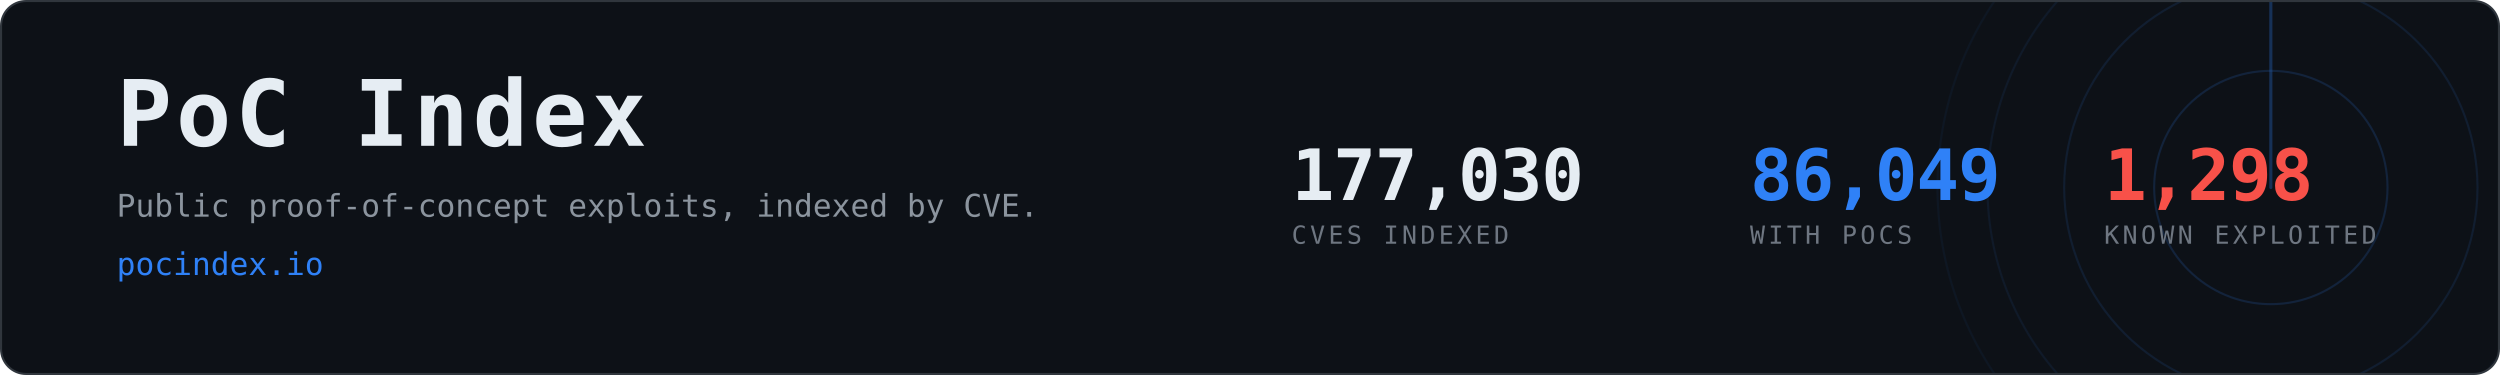
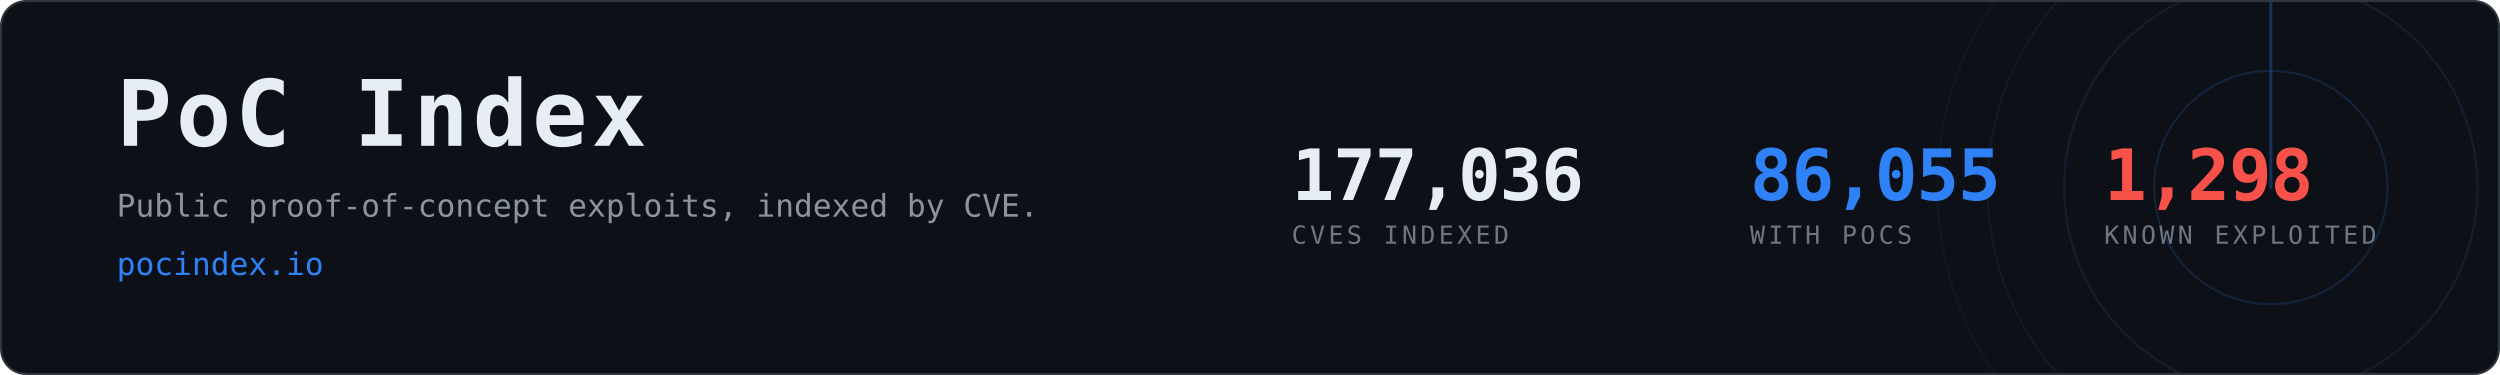
- <svg xmlns="http://www.w3.org/2000/svg" width="1200" height="180" viewBox="0 0 1200 180" role="img" aria-label="PoC Index, 86,049 CVEs with public proof-of-concept exploits">
+ <svg xmlns="http://www.w3.org/2000/svg" width="1200" height="180" viewBox="0 0 1200 180" role="img" aria-label="PoC Index, 86,055 CVEs with public proof-of-concept exploits">
  <clipPath id="card">
    <rect x="1" y="1" width="1198" height="178" rx="12" />
  </clipPath>
  <rect x="0.5" y="0.5" width="1199" height="179" rx="12" fill="#0d1117" stroke="#30363d" />
  <g clip-path="url(#card)" opacity="0.6">
    <g>
      <circle cx="1090" cy="90" r="56.0" fill="none" stroke="#2f81f7" stroke-width="1" opacity="0.270" />
      <circle cx="1090" cy="90" r="99.2" fill="none" stroke="#2f81f7" stroke-width="1" opacity="0.195" />
      <circle cx="1090" cy="90" r="136.0" fill="none" stroke="#2f81f7" stroke-width="1" opacity="0.135" />
      <circle cx="1090" cy="90" r="160.0" fill="none" stroke="#2f81f7" stroke-width="1" opacity="0.090" />
      <line x1="1090" y1="90" x2="1090" y2="-70.0" stroke="#2f81f7" stroke-width="1.5" stroke-linecap="round" opacity="0.480">
        <animateTransform attributeName="transform" type="rotate" from="0 1090 90" to="360 1090 90" dur="8s" repeatCount="indefinite" />
      </line>
    </g>
  </g>
  <text x="56" y="70" font-family="ui-monospace,SFMono-Regular,Menlo,Consolas,monospace" font-size="44" font-weight="700" fill="#e6edf3" letter-spacing="2">PoC Index</text>
  <text x="56" y="104" font-family="ui-monospace,SFMono-Regular,Menlo,Consolas,monospace" font-size="15" fill="#8b949e">
    Public proof-of-concept exploits, indexed by CVE.</text>
  <text x="56" y="132" font-family="ui-monospace,SFMono-Regular,Menlo,Consolas,monospace" font-size="15" fill="#2f81f7">pocindex.io</text>
-   <text x="620" y="96" font-family="ui-monospace,SFMono-Regular,Menlo,Consolas,monospace" font-size="34" font-weight="700" fill="#e6edf3" letter-spacing="-0.5">177,030</text>
+   <text x="620" y="96" font-family="ui-monospace,SFMono-Regular,Menlo,Consolas,monospace" font-size="34" font-weight="700" fill="#e6edf3" letter-spacing="-0.5">177,036</text>
  <text x="620" y="117" font-family="ui-monospace,SFMono-Regular,Menlo,Consolas,monospace" font-size="12" fill="#6e7681" letter-spacing="1.6">CVES INDEXED</text>
-   <text x="840" y="96" font-family="ui-monospace,SFMono-Regular,Menlo,Consolas,monospace" font-size="34" font-weight="700" fill="#2f81f7" letter-spacing="-0.5">86,049</text>
+   <text x="840" y="96" font-family="ui-monospace,SFMono-Regular,Menlo,Consolas,monospace" font-size="34" font-weight="700" fill="#2f81f7" letter-spacing="-0.5">86,055</text>
  <text x="840" y="117" font-family="ui-monospace,SFMono-Regular,Menlo,Consolas,monospace" font-size="12" fill="#6e7681" letter-spacing="1.6">WITH POCS</text>
  <text x="1010" y="96" font-family="ui-monospace,SFMono-Regular,Menlo,Consolas,monospace" font-size="34" font-weight="700" fill="#f85149" letter-spacing="-0.5">1,298</text>
  <text x="1010" y="117" font-family="ui-monospace,SFMono-Regular,Menlo,Consolas,monospace" font-size="12" fill="#6e7681" letter-spacing="1.6">KNOWN EXPLOITED</text>
</svg>
